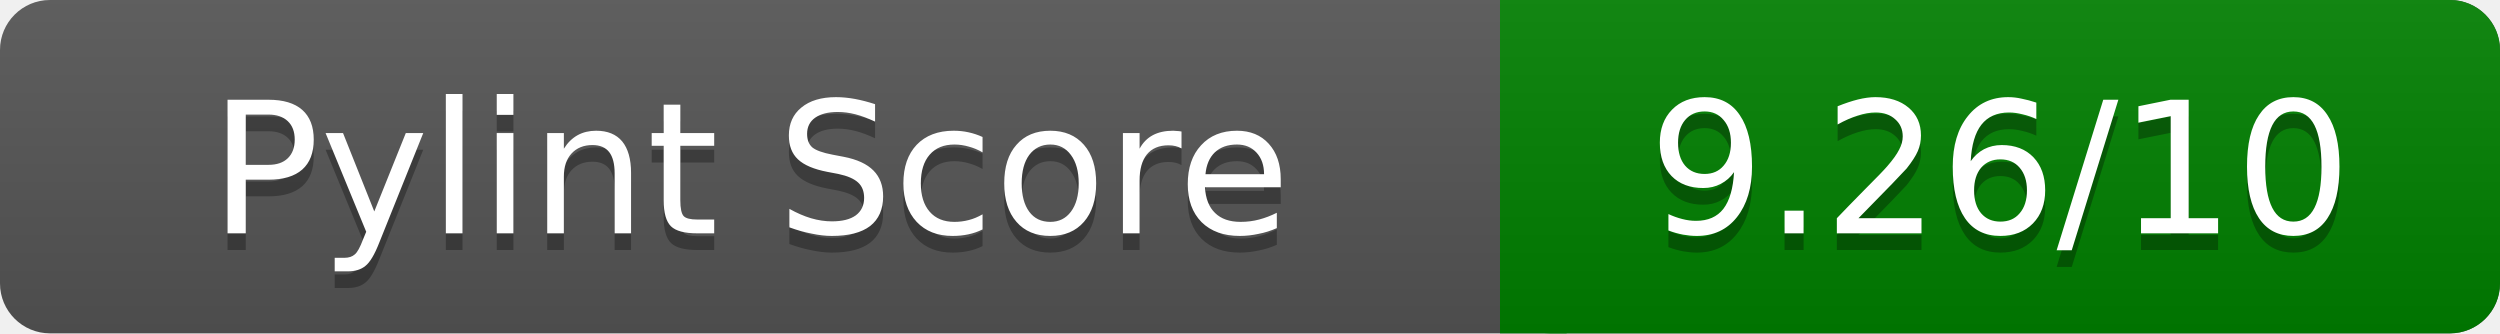
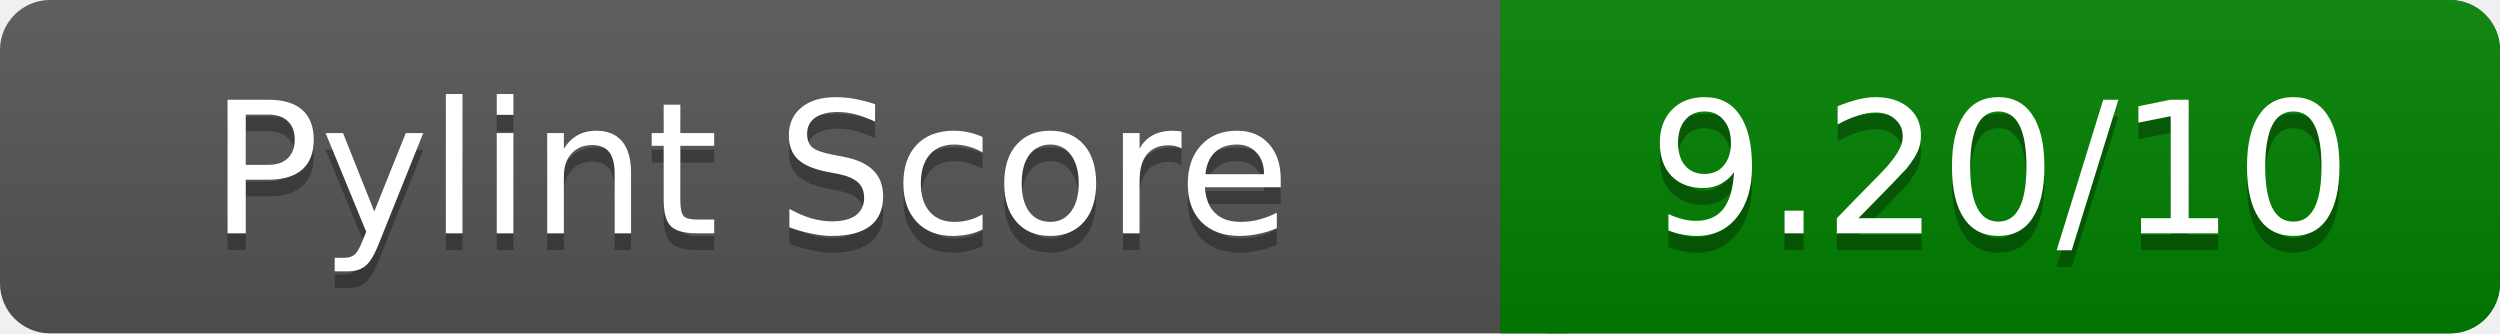
<svg xmlns="http://www.w3.org/2000/svg" width="150" height="20" role="img" aria-label="Pylint Score">
  <linearGradient id="a" x2="0" y2="100%">
    <stop offset="0" stop-color="#bbb" stop-opacity=".1" />
    <stop offset="1" stop-opacity=".1" />
  </linearGradient>
  <rect rx="3" width="150" height="20" fill="#555" />
  <rect rx="3" x="90" width="60" height="20" fill="green" />
  <path fill="green" d="M90 0h4v20h-4z" />
  <rect rx="3" width="150" height="20" fill="url(#a)" />
  <g fill="#fff" text-anchor="middle" font-family="Verdana,DejaVu Sans,sans-serif" font-size="11">
    <text x="45" y="15" fill="#010101" fill-opacity=".3">Pylint Score</text>
    <text x="45" y="14">Pylint Score</text>
-     <text x="120" y="15" fill="#010101" fill-opacity=".3">9.26/10</text>
-     <text x="120" y="14">9.26/10</text>
+     <text x="120" y="15" fill="#010101" fill-opacity=".3">9.20/10</text>
+     <text x="120" y="14">9.20/10</text>
  </g>
</svg>
